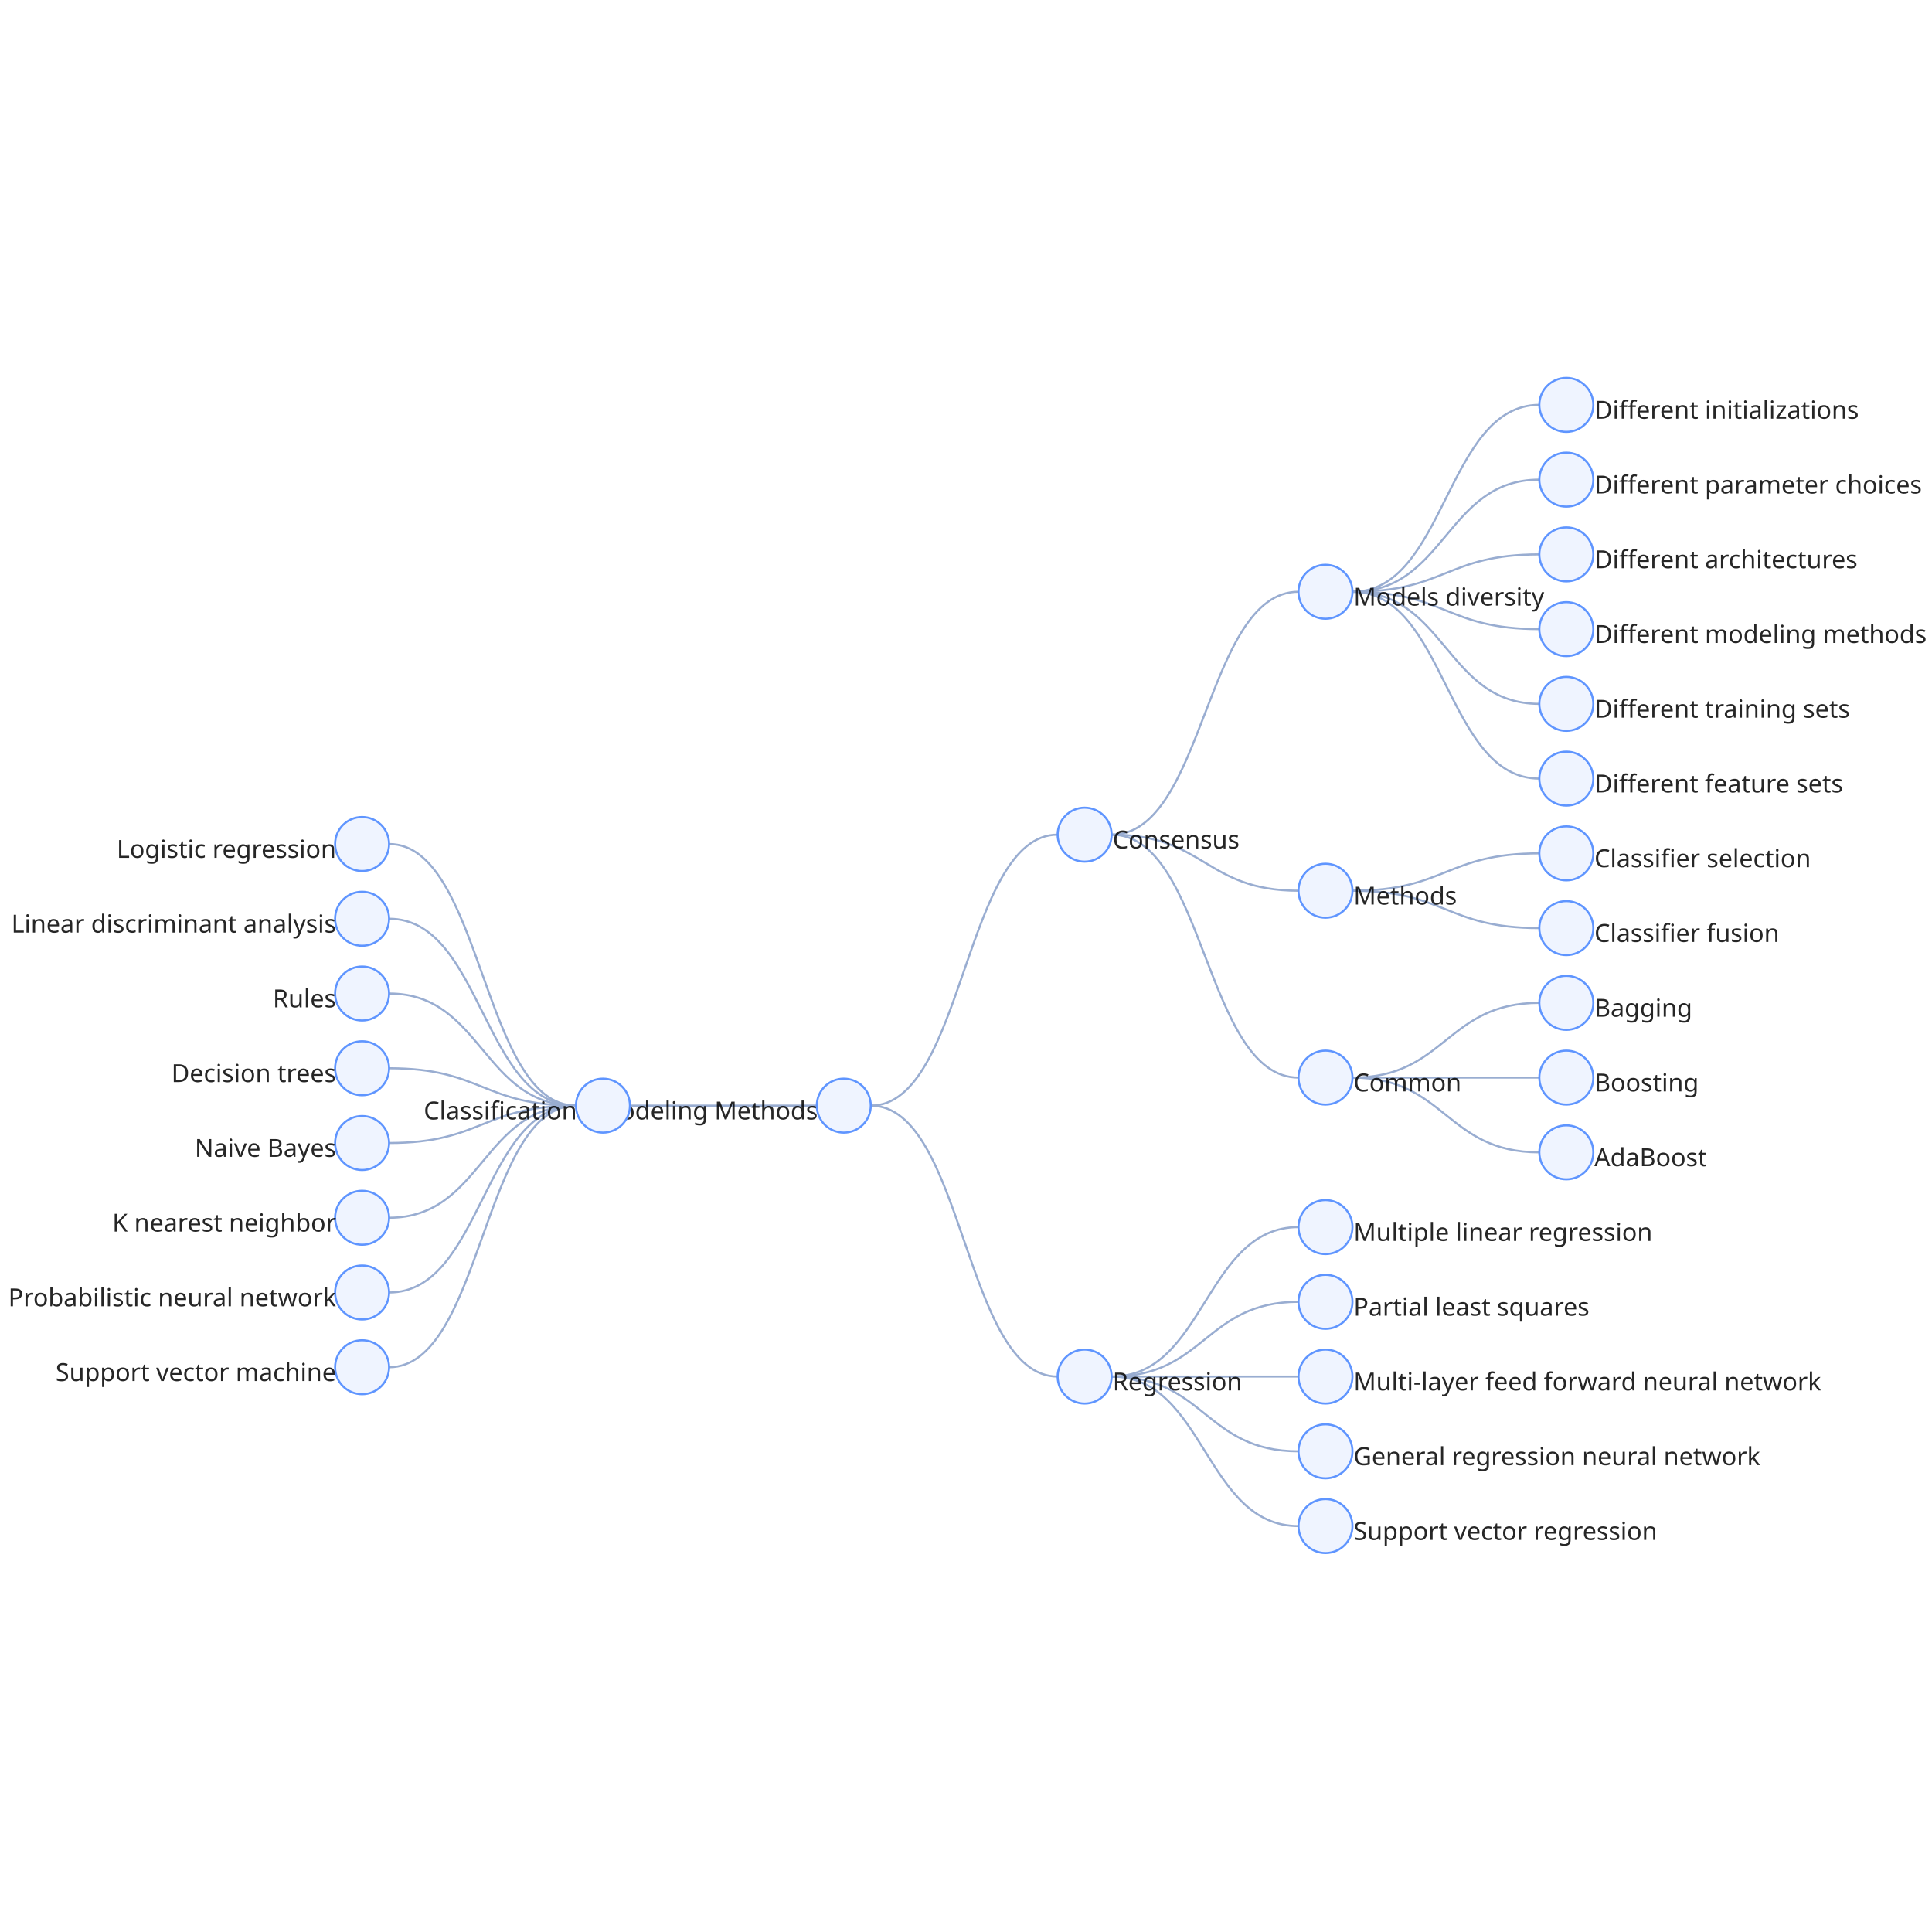
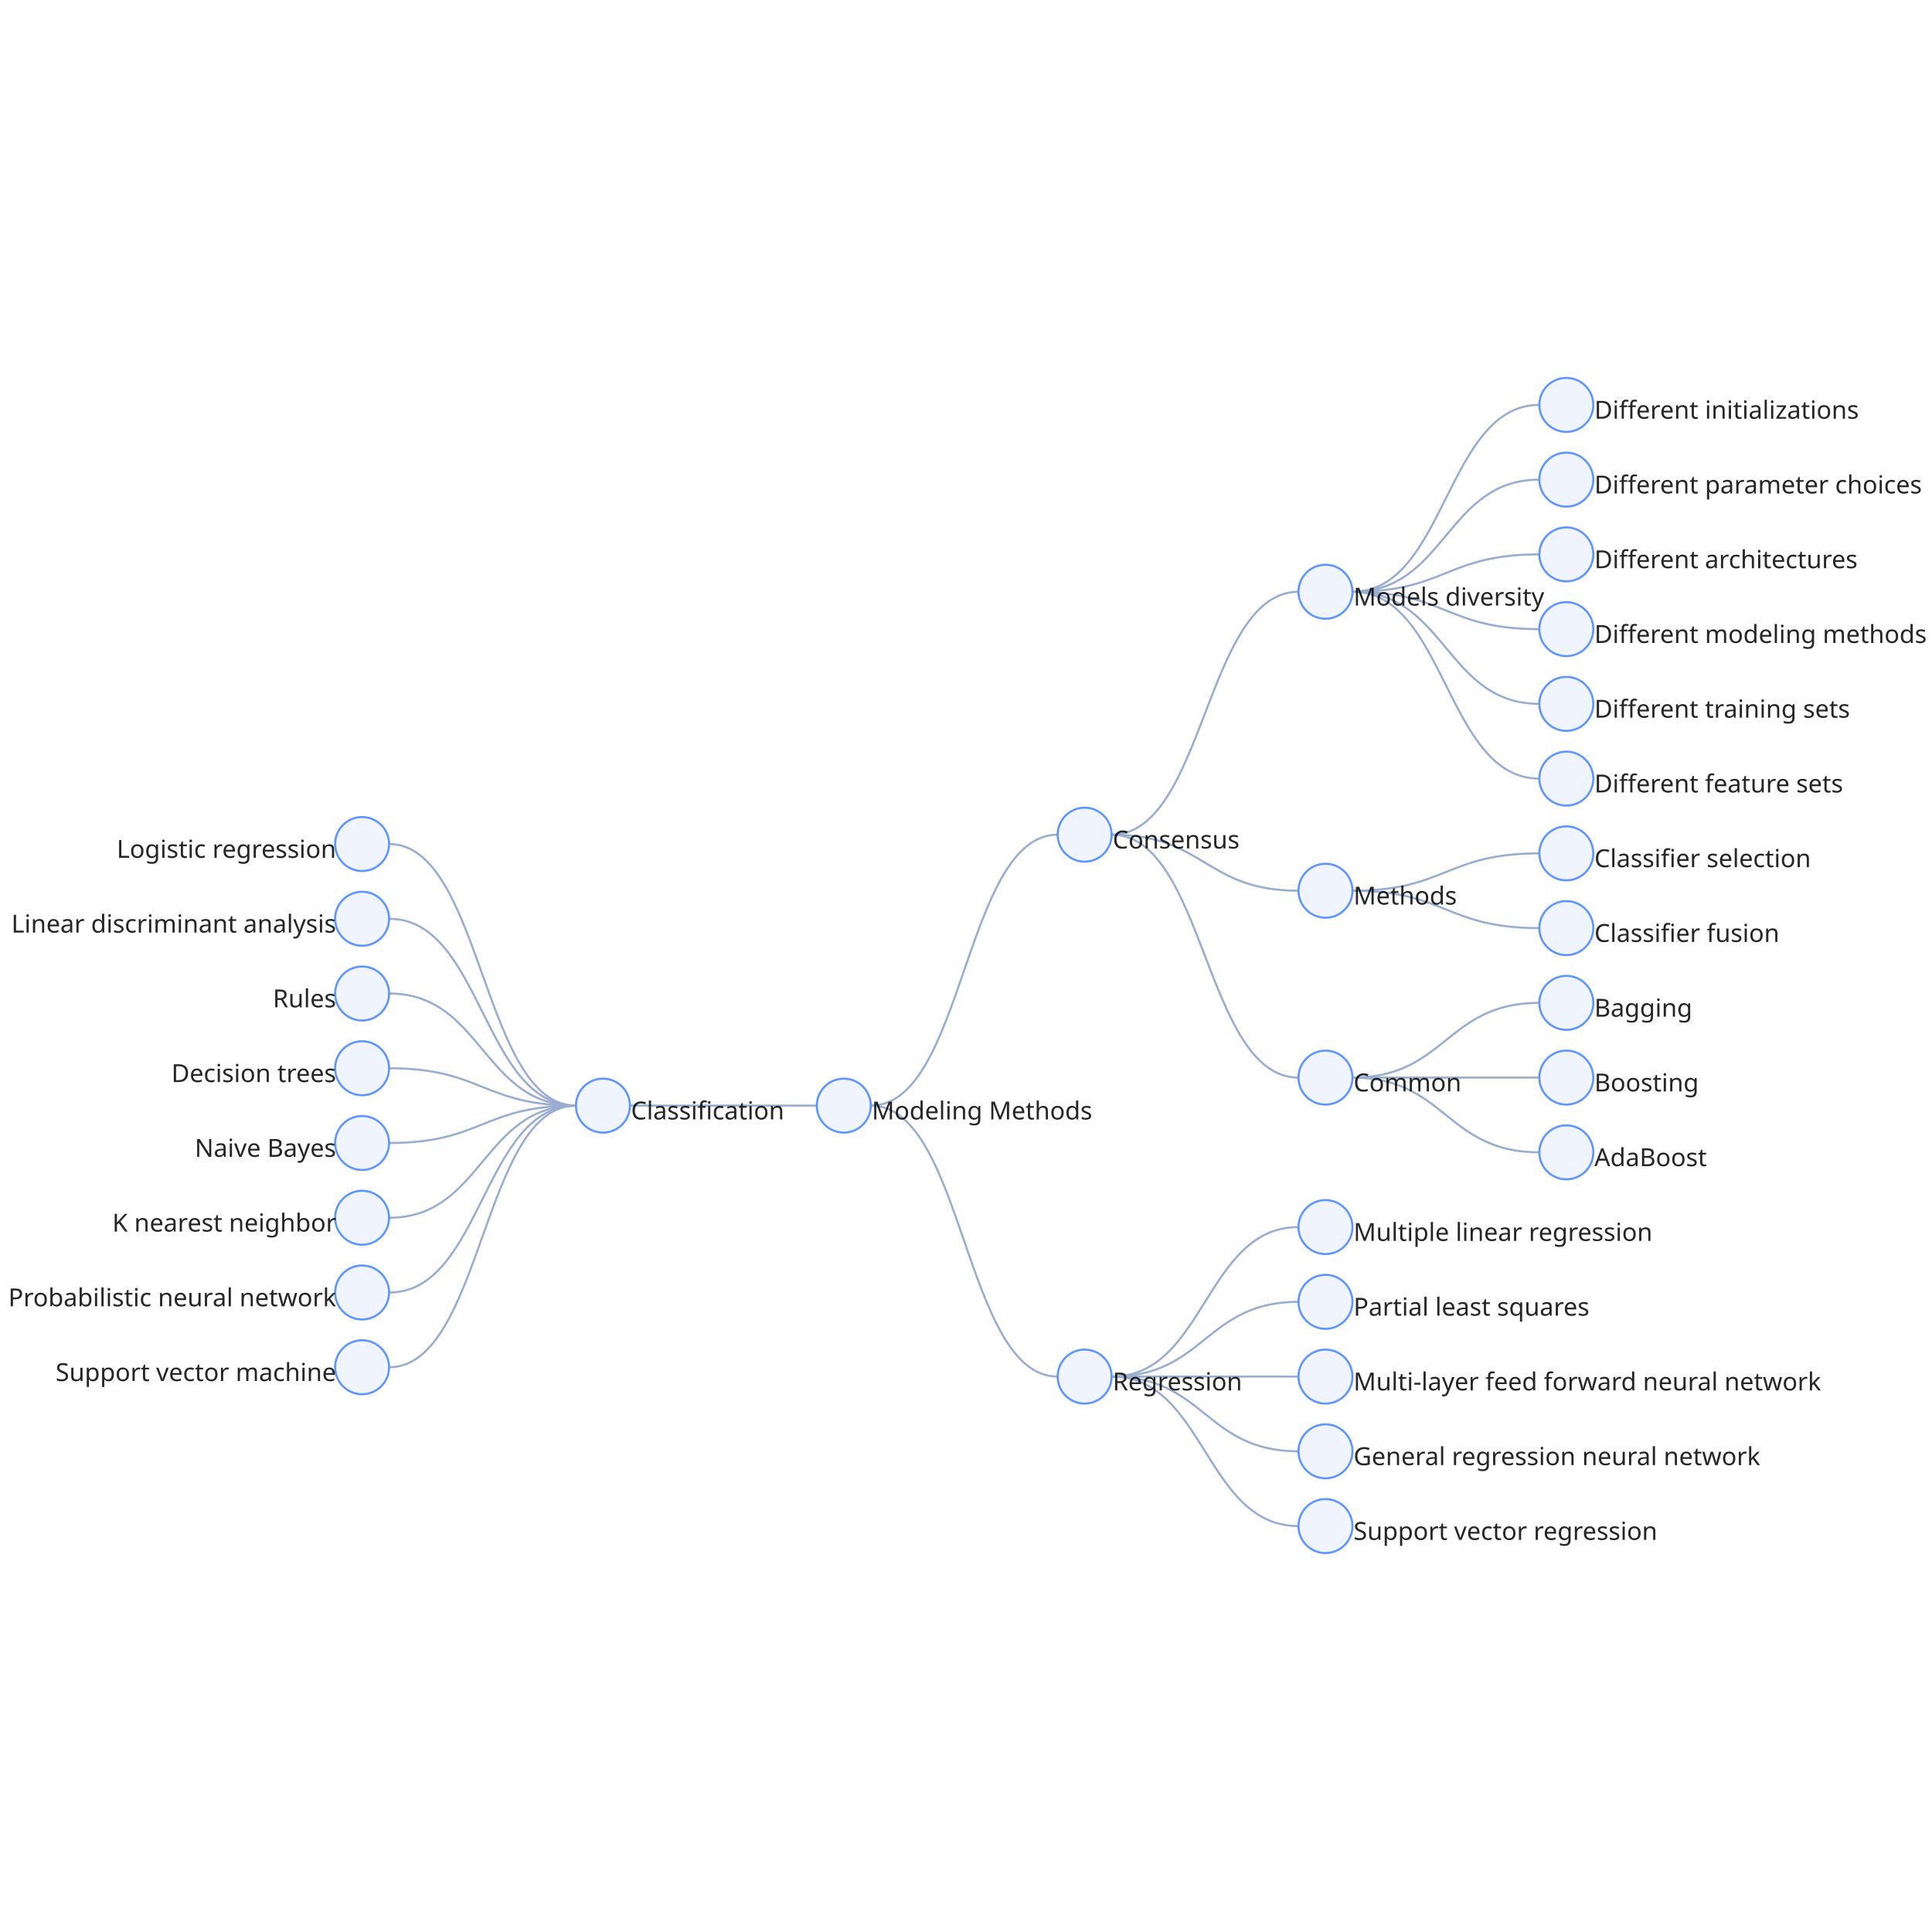
<svg xmlns="http://www.w3.org/2000/svg" width="500" height="500" style="background: transparent; position: absolute; outline: none;" color-interpolation-filters="sRGB" tabindex="1">
  <defs />
-   <g transform="matrix(0.537334,0,0,0.537334,276.4046,301.1811)">
+   <g transform="matrix(0.537334,0,0,0.537334,115.2044,115.5322)">
    <g fill="none">
      <g fill="none">
        <g fill="none" marker-start="false" marker-end="false">
          <g fill="none" marker-start="false" marker-end="false" stroke="transparent" stroke-width="3" />
          <g>
-             <path fill="none" d="M -121,-28 C -166 -28,-166 -28,-211 -28" class="key" stroke-width="1" stroke="rgba(153,173,209,1)" />
-             <path fill="none" d="M 13,0 C 13 0,13 0,13 0" class="key" stroke-width="3" stroke="transparent" />
-           </g>
-         </g>
-         <g fill="none" marker-start="false" marker-end="false">
-           <g fill="none" marker-start="false" marker-end="false" stroke="transparent" stroke-width="3" />
-           <g>
-             <path fill="none" d="M -95,-28 C -50 -28,-50 -158.5,-5 -158.5" class="key" stroke-width="1" stroke="rgba(153,173,209,1)" />
-             <path fill="none" d="M 13,0 C 13 0,13 0,13 0" class="key" stroke-width="3" stroke="transparent" />
-           </g>
-         </g>
-         <g fill="none" marker-start="false" marker-end="false">
-           <g fill="none" marker-start="false" marker-end="false" stroke="transparent" stroke-width="3" />
-           <g>
-             <path fill="none" d="M -95,-28 C -50 -28,-50 102.5,-5 102.5" class="key" stroke-width="1" stroke="rgba(153,173,209,1)" />
-             <path fill="none" d="M 13,0 C 13 0,13 0,13 0" class="key" stroke-width="3" stroke="transparent" />
-           </g>
-         </g>
-         <g fill="none" marker-start="false" marker-end="false">
-           <g fill="none" marker-start="false" marker-end="false" stroke="transparent" stroke-width="3" />
-           <g>
-             <path fill="none" d="M -237,-28 C -282 -28,-282 -154,-327 -154" class="key" stroke-width="1" stroke="rgba(153,173,209,1)" />
-             <path fill="none" d="M 13,0 C 13 0,13 0,13 0" class="key" stroke-width="3" stroke="transparent" />
-           </g>
-         </g>
-         <g fill="none" marker-start="false" marker-end="false">
-           <g fill="none" marker-start="false" marker-end="false" stroke="transparent" stroke-width="3" />
-           <g>
-             <path fill="none" d="M -237,-28 C -282 -28,-282 -118,-327 -118" class="key" stroke-width="1" stroke="rgba(153,173,209,1)" />
-             <path fill="none" d="M 13,0 C 13 0,13 0,13 0" class="key" stroke-width="3" stroke="transparent" />
-           </g>
-         </g>
-         <g fill="none" marker-start="false" marker-end="false">
-           <g fill="none" marker-start="false" marker-end="false" stroke="transparent" stroke-width="3" />
-           <g>
-             <path fill="none" d="M -237,-28 C -282 -28,-282 -82,-327 -82" class="key" stroke-width="1" stroke="rgba(153,173,209,1)" />
-             <path fill="none" d="M 13,0 C 13 0,13 0,13 0" class="key" stroke-width="3" stroke="transparent" />
-           </g>
-         </g>
-         <g fill="none" marker-start="false" marker-end="false">
-           <g fill="none" marker-start="false" marker-end="false" stroke="transparent" stroke-width="3" />
-           <g>
-             <path fill="none" d="M -237,-28 C -282 -28,-282 -46,-327 -46" class="key" stroke-width="1" stroke="rgba(153,173,209,1)" />
-             <path fill="none" d="M 13,0 C 13 0,13 0,13 0" class="key" stroke-width="3" stroke="transparent" />
-           </g>
-         </g>
-         <g fill="none" marker-start="false" marker-end="false">
-           <g fill="none" marker-start="false" marker-end="false" stroke="transparent" stroke-width="3" />
-           <g>
-             <path fill="none" d="M -237,-28 C -282 -28,-282 -10,-327 -10" class="key" stroke-width="1" stroke="rgba(153,173,209,1)" />
-             <path fill="none" d="M 13,0 C 13 0,13 0,13 0" class="key" stroke-width="3" stroke="transparent" />
-           </g>
-         </g>
-         <g fill="none" marker-start="false" marker-end="false">
-           <g fill="none" marker-start="false" marker-end="false" stroke="transparent" stroke-width="3" />
-           <g>
-             <path fill="none" d="M -237,-28 C -282 -28,-282 26,-327 26" class="key" stroke-width="1" stroke="rgba(153,173,209,1)" />
-             <path fill="none" d="M 13,0 C 13 0,13 0,13 0" class="key" stroke-width="3" stroke="transparent" />
-           </g>
-         </g>
-         <g fill="none" marker-start="false" marker-end="false">
-           <g fill="none" marker-start="false" marker-end="false" stroke="transparent" stroke-width="3" />
-           <g>
-             <path fill="none" d="M -237,-28 C -282 -28,-282 62,-327 62" class="key" stroke-width="1" stroke="rgba(153,173,209,1)" />
-             <path fill="none" d="M 13,0 C 13 0,13 0,13 0" class="key" stroke-width="3" stroke="transparent" />
-           </g>
-         </g>
-         <g fill="none" marker-start="false" marker-end="false">
-           <g fill="none" marker-start="false" marker-end="false" stroke="transparent" stroke-width="3" />
-           <g>
-             <path fill="none" d="M -237,-28 C -282 -28,-282 98,-327 98" class="key" stroke-width="1" stroke="rgba(153,173,209,1)" />
-             <path fill="none" d="M 13,0 C 13 0,13 0,13 0" class="key" stroke-width="3" stroke="transparent" />
-           </g>
-         </g>
-         <g fill="none" marker-start="false" marker-end="false">
-           <g fill="none" marker-start="false" marker-end="false" stroke="transparent" stroke-width="3" />
-           <g>
-             <path fill="none" d="M 21,-158.5 C 66 -158.5,66 -275.5,111 -275.5" class="key" stroke-width="1" stroke="rgba(153,173,209,1)" />
-             <path fill="none" d="M 13,0 C 13 0,13 0,13 0" class="key" stroke-width="3" stroke="transparent" />
-           </g>
-         </g>
-         <g fill="none" marker-start="false" marker-end="false">
-           <g fill="none" marker-start="false" marker-end="false" stroke="transparent" stroke-width="3" />
-           <g>
-             <path fill="none" d="M 21,-158.5 C 66 -158.5,66 -131.5,111 -131.5" class="key" stroke-width="1" stroke="rgba(153,173,209,1)" />
-             <path fill="none" d="M 13,0 C 13 0,13 0,13 0" class="key" stroke-width="3" stroke="transparent" />
-           </g>
-         </g>
-         <g fill="none" marker-start="false" marker-end="false">
-           <g fill="none" marker-start="false" marker-end="false" stroke="transparent" stroke-width="3" />
-           <g>
-             <path fill="none" d="M 21,-158.5 C 66 -158.5,66 -41.5,111 -41.5" class="key" stroke-width="1" stroke="rgba(153,173,209,1)" />
-             <path fill="none" d="M 13,0 C 13 0,13 0,13 0" class="key" stroke-width="3" stroke="transparent" />
-           </g>
-         </g>
-         <g fill="none" marker-start="false" marker-end="false">
-           <g fill="none" marker-start="false" marker-end="false" stroke="transparent" stroke-width="3" />
-           <g>
-             <path fill="none" d="M 137,-275.5 C 182 -275.5,182 -365.5,227 -365.5" class="key" stroke-width="1" stroke="rgba(153,173,209,1)" />
-             <path fill="none" d="M 13,0 C 13 0,13 0,13 0" class="key" stroke-width="3" stroke="transparent" />
-           </g>
-         </g>
-         <g fill="none" marker-start="false" marker-end="false">
-           <g fill="none" marker-start="false" marker-end="false" stroke="transparent" stroke-width="3" />
-           <g>
-             <path fill="none" d="M 137,-275.5 C 182 -275.5,182 -329.5,227 -329.5" class="key" stroke-width="1" stroke="rgba(153,173,209,1)" />
-             <path fill="none" d="M 13,0 C 13 0,13 0,13 0" class="key" stroke-width="3" stroke="transparent" />
-           </g>
-         </g>
-         <g fill="none" marker-start="false" marker-end="false">
-           <g fill="none" marker-start="false" marker-end="false" stroke="transparent" stroke-width="3" />
-           <g>
-             <path fill="none" d="M 137,-275.5 C 182 -275.5,182 -293.5,227 -293.5" class="key" stroke-width="1" stroke="rgba(153,173,209,1)" />
-             <path fill="none" d="M 13,0 C 13 0,13 0,13 0" class="key" stroke-width="3" stroke="transparent" />
-           </g>
-         </g>
-         <g fill="none" marker-start="false" marker-end="false">
-           <g fill="none" marker-start="false" marker-end="false" stroke="transparent" stroke-width="3" />
-           <g>
-             <path fill="none" d="M 137,-275.5 C 182 -275.5,182 -257.5,227 -257.5" class="key" stroke-width="1" stroke="rgba(153,173,209,1)" />
-             <path fill="none" d="M 13,0 C 13 0,13 0,13 0" class="key" stroke-width="3" stroke="transparent" />
-           </g>
-         </g>
-         <g fill="none" marker-start="false" marker-end="false">
-           <g fill="none" marker-start="false" marker-end="false" stroke="transparent" stroke-width="3" />
-           <g>
-             <path fill="none" d="M 137,-275.5 C 182 -275.5,182 -221.5,227 -221.5" class="key" stroke-width="1" stroke="rgba(153,173,209,1)" />
-             <path fill="none" d="M 13,0 C 13 0,13 0,13 0" class="key" stroke-width="3" stroke="transparent" />
-           </g>
-         </g>
-         <g fill="none" marker-start="false" marker-end="false">
-           <g fill="none" marker-start="false" marker-end="false" stroke="transparent" stroke-width="3" />
-           <g>
-             <path fill="none" d="M 137,-275.5 C 182 -275.5,182 -185.5,227 -185.5" class="key" stroke-width="1" stroke="rgba(153,173,209,1)" />
-             <path fill="none" d="M 13,0 C 13 0,13 0,13 0" class="key" stroke-width="3" stroke="transparent" />
-           </g>
-         </g>
-         <g fill="none" marker-start="false" marker-end="false">
-           <g fill="none" marker-start="false" marker-end="false" stroke="transparent" stroke-width="3" />
-           <g>
-             <path fill="none" d="M 137,-131.5 C 182 -131.5,182 -149.5,227 -149.5" class="key" stroke-width="1" stroke="rgba(153,173,209,1)" />
-             <path fill="none" d="M 13,0 C 13 0,13 0,13 0" class="key" stroke-width="3" stroke="transparent" />
-           </g>
-         </g>
-         <g fill="none" marker-start="false" marker-end="false">
-           <g fill="none" marker-start="false" marker-end="false" stroke="transparent" stroke-width="3" />
-           <g>
-             <path fill="none" d="M 137,-131.5 C 182 -131.5,182 -113.5,227 -113.5" class="key" stroke-width="1" stroke="rgba(153,173,209,1)" />
-             <path fill="none" d="M 13,0 C 13 0,13 0,13 0" class="key" stroke-width="3" stroke="transparent" />
-           </g>
-         </g>
-         <g fill="none" marker-start="false" marker-end="false">
-           <g fill="none" marker-start="false" marker-end="false" stroke="transparent" stroke-width="3" />
-           <g>
-             <path fill="none" d="M 137,-41.5 C 182 -41.5,182 -77.5,227 -77.5" class="key" stroke-width="1" stroke="rgba(153,173,209,1)" />
-             <path fill="none" d="M 13,0 C 13 0,13 0,13 0" class="key" stroke-width="3" stroke="transparent" />
-           </g>
-         </g>
-         <g fill="none" marker-start="false" marker-end="false">
-           <g fill="none" marker-start="false" marker-end="false" stroke="transparent" stroke-width="3" />
-           <g>
-             <path fill="none" d="M 137,-41.5 C 182 -41.5,182 -41.5,227 -41.5" class="key" stroke-width="1" stroke="rgba(153,173,209,1)" />
-             <path fill="none" d="M 13,0 C 13 0,13 0,13 0" class="key" stroke-width="3" stroke="transparent" />
-           </g>
-         </g>
-         <g fill="none" marker-start="false" marker-end="false">
-           <g fill="none" marker-start="false" marker-end="false" stroke="transparent" stroke-width="3" />
-           <g>
-             <path fill="none" d="M 137,-41.5 C 182 -41.5,182 -5.5,227 -5.5" class="key" stroke-width="1" stroke="rgba(153,173,209,1)" />
-             <path fill="none" d="M 13,0 C 13 0,13 0,13 0" class="key" stroke-width="3" stroke="transparent" />
-           </g>
-         </g>
-         <g fill="none" marker-start="false" marker-end="false">
-           <g fill="none" marker-start="false" marker-end="false" stroke="transparent" stroke-width="3" />
-           <g>
-             <path fill="none" d="M 21,102.5 C 66 102.5,66 30.5,111 30.5" class="key" stroke-width="1" stroke="rgba(153,173,209,1)" />
-             <path fill="none" d="M 13,0 C 13 0,13 0,13 0" class="key" stroke-width="3" stroke="transparent" />
-           </g>
-         </g>
-         <g fill="none" marker-start="false" marker-end="false">
-           <g fill="none" marker-start="false" marker-end="false" stroke="transparent" stroke-width="3" />
-           <g>
-             <path fill="none" d="M 21,102.5 C 66 102.5,66 66.5,111 66.5" class="key" stroke-width="1" stroke="rgba(153,173,209,1)" />
-             <path fill="none" d="M 13,0 C 13 0,13 0,13 0" class="key" stroke-width="3" stroke="transparent" />
-           </g>
-         </g>
-         <g fill="none" marker-start="false" marker-end="false">
-           <g fill="none" marker-start="false" marker-end="false" stroke="transparent" stroke-width="3" />
-           <g>
-             <path fill="none" d="M 21,102.5 C 66 102.5,66 102.5,111 102.5" class="key" stroke-width="1" stroke="rgba(153,173,209,1)" />
-             <path fill="none" d="M 13,0 C 13 0,13 0,13 0" class="key" stroke-width="3" stroke="transparent" />
-           </g>
-         </g>
-         <g fill="none" marker-start="false" marker-end="false">
-           <g fill="none" marker-start="false" marker-end="false" stroke="transparent" stroke-width="3" />
-           <g>
-             <path fill="none" d="M 21,102.5 C 66 102.5,66 138.5,111 138.5" class="key" stroke-width="1" stroke="rgba(153,173,209,1)" />
-             <path fill="none" d="M 13,0 C 13 0,13 0,13 0" class="key" stroke-width="3" stroke="transparent" />
-           </g>
-         </g>
-         <g fill="none" marker-start="false" marker-end="false">
-           <g fill="none" marker-start="false" marker-end="false" stroke="transparent" stroke-width="3" />
-           <g>
-             <path fill="none" d="M 21,102.5 C 66 102.5,66 174.5,111 174.5" class="key" stroke-width="1" stroke="rgba(153,173,209,1)" />
-             <path fill="none" d="M 13,0 C 13 0,13 0,13 0" class="key" stroke-width="3" stroke="transparent" />
-           </g>
-         </g>
-         <g fill="none" x="-108" y="-28" transform="matrix(1,0,0,1,-108,-28)">
-           <g>
-             <circle fill="rgba(239,244,255,1)" class="key" stroke-width="1" stroke="rgba(95,149,255,1)" r="13" />
-           </g>
-           <g fill="none" class="label" transform="matrix(1,0,0,1,-13,2)">
-             <g>
-               <text fill="rgba(0,0,0,1)" dominant-baseline="central" paint-order="stroke" dx="0.5" class="text" font-size="12" font-family="system-ui, sans-serif" text-anchor="end" fill-opacity="0.85" font-weight="400">
+             <path fill="none" d="M 179,317.5 C 134 317.5,134 317.5,89 317.5" class="key" stroke-width="1" stroke="rgba(153,173,209,1)" />
+             <path fill="none" d="M 13,0 C 13 0,13 0,13 0" class="key" stroke-width="3" stroke="transparent" />
+           </g>
+         </g>
+         <g fill="none" marker-start="false" marker-end="false">
+           <g fill="none" marker-start="false" marker-end="false" stroke="transparent" stroke-width="3" />
+           <g>
+             <path fill="none" d="M 205,317.5 C 250 317.5,250 187,295 187" class="key" stroke-width="1" stroke="rgba(153,173,209,1)" />
+             <path fill="none" d="M 13,0 C 13 0,13 0,13 0" class="key" stroke-width="3" stroke="transparent" />
+           </g>
+         </g>
+         <g fill="none" marker-start="false" marker-end="false">
+           <g fill="none" marker-start="false" marker-end="false" stroke="transparent" stroke-width="3" />
+           <g>
+             <path fill="none" d="M 205,317.5 C 250 317.5,250 448,295 448" class="key" stroke-width="1" stroke="rgba(153,173,209,1)" />
+             <path fill="none" d="M 13,0 C 13 0,13 0,13 0" class="key" stroke-width="3" stroke="transparent" />
+           </g>
+         </g>
+         <g fill="none" marker-start="false" marker-end="false">
+           <g fill="none" marker-start="false" marker-end="false" stroke="transparent" stroke-width="3" />
+           <g>
+             <path fill="none" d="M 63,317.5 C 18 317.5,18 191.5,-27 191.5" class="key" stroke-width="1" stroke="rgba(153,173,209,1)" />
+             <path fill="none" d="M 13,0 C 13 0,13 0,13 0" class="key" stroke-width="3" stroke="transparent" />
+           </g>
+         </g>
+         <g fill="none" marker-start="false" marker-end="false">
+           <g fill="none" marker-start="false" marker-end="false" stroke="transparent" stroke-width="3" />
+           <g>
+             <path fill="none" d="M 63,317.5 C 18 317.5,18 227.5,-27 227.5" class="key" stroke-width="1" stroke="rgba(153,173,209,1)" />
+             <path fill="none" d="M 13,0 C 13 0,13 0,13 0" class="key" stroke-width="3" stroke="transparent" />
+           </g>
+         </g>
+         <g fill="none" marker-start="false" marker-end="false">
+           <g fill="none" marker-start="false" marker-end="false" stroke="transparent" stroke-width="3" />
+           <g>
+             <path fill="none" d="M 63,317.5 C 18 317.5,18 263.5,-27 263.5" class="key" stroke-width="1" stroke="rgba(153,173,209,1)" />
+             <path fill="none" d="M 13,0 C 13 0,13 0,13 0" class="key" stroke-width="3" stroke="transparent" />
+           </g>
+         </g>
+         <g fill="none" marker-start="false" marker-end="false">
+           <g fill="none" marker-start="false" marker-end="false" stroke="transparent" stroke-width="3" />
+           <g>
+             <path fill="none" d="M 63,317.5 C 18 317.5,18 299.5,-27 299.5" class="key" stroke-width="1" stroke="rgba(153,173,209,1)" />
+             <path fill="none" d="M 13,0 C 13 0,13 0,13 0" class="key" stroke-width="3" stroke="transparent" />
+           </g>
+         </g>
+         <g fill="none" marker-start="false" marker-end="false">
+           <g fill="none" marker-start="false" marker-end="false" stroke="transparent" stroke-width="3" />
+           <g>
+             <path fill="none" d="M 63,317.5 C 18 317.5,18 335.5,-27 335.5" class="key" stroke-width="1" stroke="rgba(153,173,209,1)" />
+             <path fill="none" d="M 13,0 C 13 0,13 0,13 0" class="key" stroke-width="3" stroke="transparent" />
+           </g>
+         </g>
+         <g fill="none" marker-start="false" marker-end="false">
+           <g fill="none" marker-start="false" marker-end="false" stroke="transparent" stroke-width="3" />
+           <g>
+             <path fill="none" d="M 63,317.5 C 18 317.5,18 371.5,-27 371.5" class="key" stroke-width="1" stroke="rgba(153,173,209,1)" />
+             <path fill="none" d="M 13,0 C 13 0,13 0,13 0" class="key" stroke-width="3" stroke="transparent" />
+           </g>
+         </g>
+         <g fill="none" marker-start="false" marker-end="false">
+           <g fill="none" marker-start="false" marker-end="false" stroke="transparent" stroke-width="3" />
+           <g>
+             <path fill="none" d="M 63,317.5 C 18 317.5,18 407.5,-27 407.5" class="key" stroke-width="1" stroke="rgba(153,173,209,1)" />
+             <path fill="none" d="M 13,0 C 13 0,13 0,13 0" class="key" stroke-width="3" stroke="transparent" />
+           </g>
+         </g>
+         <g fill="none" marker-start="false" marker-end="false">
+           <g fill="none" marker-start="false" marker-end="false" stroke="transparent" stroke-width="3" />
+           <g>
+             <path fill="none" d="M 63,317.5 C 18 317.5,18 443.5,-27 443.5" class="key" stroke-width="1" stroke="rgba(153,173,209,1)" />
+             <path fill="none" d="M 13,0 C 13 0,13 0,13 0" class="key" stroke-width="3" stroke="transparent" />
+           </g>
+         </g>
+         <g fill="none" marker-start="false" marker-end="false">
+           <g fill="none" marker-start="false" marker-end="false" stroke="transparent" stroke-width="3" />
+           <g>
+             <path fill="none" d="M 321,187 C 366 187,366 70,411 70" class="key" stroke-width="1" stroke="rgba(153,173,209,1)" />
+             <path fill="none" d="M 13,0 C 13 0,13 0,13 0" class="key" stroke-width="3" stroke="transparent" />
+           </g>
+         </g>
+         <g fill="none" marker-start="false" marker-end="false">
+           <g fill="none" marker-start="false" marker-end="false" stroke="transparent" stroke-width="3" />
+           <g>
+             <path fill="none" d="M 321,187 C 366 187,366 214,411 214" class="key" stroke-width="1" stroke="rgba(153,173,209,1)" />
+             <path fill="none" d="M 13,0 C 13 0,13 0,13 0" class="key" stroke-width="3" stroke="transparent" />
+           </g>
+         </g>
+         <g fill="none" marker-start="false" marker-end="false">
+           <g fill="none" marker-start="false" marker-end="false" stroke="transparent" stroke-width="3" />
+           <g>
+             <path fill="none" d="M 321,187 C 366 187,366 304,411 304" class="key" stroke-width="1" stroke="rgba(153,173,209,1)" />
+             <path fill="none" d="M 13,0 C 13 0,13 0,13 0" class="key" stroke-width="3" stroke="transparent" />
+           </g>
+         </g>
+         <g fill="none" marker-start="false" marker-end="false">
+           <g fill="none" marker-start="false" marker-end="false" stroke="transparent" stroke-width="3" />
+           <g>
+             <path fill="none" d="M 437,70 C 482 70,482 -20,527 -20" class="key" stroke-width="1" stroke="rgba(153,173,209,1)" />
+             <path fill="none" d="M 13,0 C 13 0,13 0,13 0" class="key" stroke-width="3" stroke="transparent" />
+           </g>
+         </g>
+         <g fill="none" marker-start="false" marker-end="false">
+           <g fill="none" marker-start="false" marker-end="false" stroke="transparent" stroke-width="3" />
+           <g>
+             <path fill="none" d="M 437,70 C 482 70,482 16,527 16" class="key" stroke-width="1" stroke="rgba(153,173,209,1)" />
+             <path fill="none" d="M 13,0 C 13 0,13 0,13 0" class="key" stroke-width="3" stroke="transparent" />
+           </g>
+         </g>
+         <g fill="none" marker-start="false" marker-end="false">
+           <g fill="none" marker-start="false" marker-end="false" stroke="transparent" stroke-width="3" />
+           <g>
+             <path fill="none" d="M 437,70 C 482 70,482 52,527 52" class="key" stroke-width="1" stroke="rgba(153,173,209,1)" />
+             <path fill="none" d="M 13,0 C 13 0,13 0,13 0" class="key" stroke-width="3" stroke="transparent" />
+           </g>
+         </g>
+         <g fill="none" marker-start="false" marker-end="false">
+           <g fill="none" marker-start="false" marker-end="false" stroke="transparent" stroke-width="3" />
+           <g>
+             <path fill="none" d="M 437,70 C 482 70,482 88,527 88" class="key" stroke-width="1" stroke="rgba(153,173,209,1)" />
+             <path fill="none" d="M 13,0 C 13 0,13 0,13 0" class="key" stroke-width="3" stroke="transparent" />
+           </g>
+         </g>
+         <g fill="none" marker-start="false" marker-end="false">
+           <g fill="none" marker-start="false" marker-end="false" stroke="transparent" stroke-width="3" />
+           <g>
+             <path fill="none" d="M 437,70 C 482 70,482 124,527 124" class="key" stroke-width="1" stroke="rgba(153,173,209,1)" />
+             <path fill="none" d="M 13,0 C 13 0,13 0,13 0" class="key" stroke-width="3" stroke="transparent" />
+           </g>
+         </g>
+         <g fill="none" marker-start="false" marker-end="false">
+           <g fill="none" marker-start="false" marker-end="false" stroke="transparent" stroke-width="3" />
+           <g>
+             <path fill="none" d="M 437,70 C 482 70,482 160,527 160" class="key" stroke-width="1" stroke="rgba(153,173,209,1)" />
+             <path fill="none" d="M 13,0 C 13 0,13 0,13 0" class="key" stroke-width="3" stroke="transparent" />
+           </g>
+         </g>
+         <g fill="none" marker-start="false" marker-end="false">
+           <g fill="none" marker-start="false" marker-end="false" stroke="transparent" stroke-width="3" />
+           <g>
+             <path fill="none" d="M 437,214 C 482 214,482 196,527 196" class="key" stroke-width="1" stroke="rgba(153,173,209,1)" />
+             <path fill="none" d="M 13,0 C 13 0,13 0,13 0" class="key" stroke-width="3" stroke="transparent" />
+           </g>
+         </g>
+         <g fill="none" marker-start="false" marker-end="false">
+           <g fill="none" marker-start="false" marker-end="false" stroke="transparent" stroke-width="3" />
+           <g>
+             <path fill="none" d="M 437,214 C 482 214,482 232,527 232" class="key" stroke-width="1" stroke="rgba(153,173,209,1)" />
+             <path fill="none" d="M 13,0 C 13 0,13 0,13 0" class="key" stroke-width="3" stroke="transparent" />
+           </g>
+         </g>
+         <g fill="none" marker-start="false" marker-end="false">
+           <g fill="none" marker-start="false" marker-end="false" stroke="transparent" stroke-width="3" />
+           <g>
+             <path fill="none" d="M 437,304 C 482 304,482 268,527 268" class="key" stroke-width="1" stroke="rgba(153,173,209,1)" />
+             <path fill="none" d="M 13,0 C 13 0,13 0,13 0" class="key" stroke-width="3" stroke="transparent" />
+           </g>
+         </g>
+         <g fill="none" marker-start="false" marker-end="false">
+           <g fill="none" marker-start="false" marker-end="false" stroke="transparent" stroke-width="3" />
+           <g>
+             <path fill="none" d="M 437,304 C 482 304,482 304,527 304" class="key" stroke-width="1" stroke="rgba(153,173,209,1)" />
+             <path fill="none" d="M 13,0 C 13 0,13 0,13 0" class="key" stroke-width="3" stroke="transparent" />
+           </g>
+         </g>
+         <g fill="none" marker-start="false" marker-end="false">
+           <g fill="none" marker-start="false" marker-end="false" stroke="transparent" stroke-width="3" />
+           <g>
+             <path fill="none" d="M 437,304 C 482 304,482 340,527 340" class="key" stroke-width="1" stroke="rgba(153,173,209,1)" />
+             <path fill="none" d="M 13,0 C 13 0,13 0,13 0" class="key" stroke-width="3" stroke="transparent" />
+           </g>
+         </g>
+         <g fill="none" marker-start="false" marker-end="false">
+           <g fill="none" marker-start="false" marker-end="false" stroke="transparent" stroke-width="3" />
+           <g>
+             <path fill="none" d="M 321,448 C 366 448,366 376,411 376" class="key" stroke-width="1" stroke="rgba(153,173,209,1)" />
+             <path fill="none" d="M 13,0 C 13 0,13 0,13 0" class="key" stroke-width="3" stroke="transparent" />
+           </g>
+         </g>
+         <g fill="none" marker-start="false" marker-end="false">
+           <g fill="none" marker-start="false" marker-end="false" stroke="transparent" stroke-width="3" />
+           <g>
+             <path fill="none" d="M 321,448 C 366 448,366 412,411 412" class="key" stroke-width="1" stroke="rgba(153,173,209,1)" />
+             <path fill="none" d="M 13,0 C 13 0,13 0,13 0" class="key" stroke-width="3" stroke="transparent" />
+           </g>
+         </g>
+         <g fill="none" marker-start="false" marker-end="false">
+           <g fill="none" marker-start="false" marker-end="false" stroke="transparent" stroke-width="3" />
+           <g>
+             <path fill="none" d="M 321,448 C 366 448,366 448,411 448" class="key" stroke-width="1" stroke="rgba(153,173,209,1)" />
+             <path fill="none" d="M 13,0 C 13 0,13 0,13 0" class="key" stroke-width="3" stroke="transparent" />
+           </g>
+         </g>
+         <g fill="none" marker-start="false" marker-end="false">
+           <g fill="none" marker-start="false" marker-end="false" stroke="transparent" stroke-width="3" />
+           <g>
+             <path fill="none" d="M 321,448 C 366 448,366 484,411 484" class="key" stroke-width="1" stroke="rgba(153,173,209,1)" />
+             <path fill="none" d="M 13,0 C 13 0,13 0,13 0" class="key" stroke-width="3" stroke="transparent" />
+           </g>
+         </g>
+         <g fill="none" marker-start="false" marker-end="false">
+           <g fill="none" marker-start="false" marker-end="false" stroke="transparent" stroke-width="3" />
+           <g>
+             <path fill="none" d="M 321,448 C 366 448,366 520,411 520" class="key" stroke-width="1" stroke="rgba(153,173,209,1)" />
+             <path fill="none" d="M 13,0 C 13 0,13 0,13 0" class="key" stroke-width="3" stroke="transparent" />
+           </g>
+         </g>
+         <g fill="none" x="192" y="317.5" transform="matrix(1,0,0,1,192,317.5)">
+           <g>
+             <circle fill="rgba(239,244,255,1)" class="key" stroke-width="1" stroke="rgba(95,149,255,1)" r="13" />
+           </g>
+           <g fill="none" class="label" transform="matrix(1,0,0,1,13,2)">
+             <g>
+               <text fill="rgba(0,0,0,1)" dominant-baseline="central" paint-order="stroke" dx="0.5" class="text" font-size="12" font-family="system-ui, sans-serif" text-anchor="left" fill-opacity="0.85" font-weight="400">
                Modeling Methods
              </text>
            </g>
          </g>
        </g>
-         <g fill="none" x="-224" y="-28" transform="matrix(1,0,0,1,-224,-28)">
-           <g>
-             <circle fill="rgba(239,244,255,1)" class="key" stroke-width="1" stroke="rgba(95,149,255,1)" r="13" />
-           </g>
-           <g fill="none" class="label" transform="matrix(1,0,0,1,-13,2)">
-             <g>
-               <text fill="rgba(0,0,0,1)" dominant-baseline="central" paint-order="stroke" dx="0.5" class="text" font-size="12" font-family="system-ui, sans-serif" text-anchor="end" fill-opacity="0.85" font-weight="400">
+         <g fill="none" x="76" y="317.5" transform="matrix(1,0,0,1,76.00001,317.5)">
+           <g>
+             <circle fill="rgba(239,244,255,1)" class="key" stroke-width="1" stroke="rgba(95,149,255,1)" r="13" />
+           </g>
+           <g fill="none" class="label" transform="matrix(1,0,0,1,13,2)">
+             <g>
+               <text fill="rgba(0,0,0,1)" dominant-baseline="central" paint-order="stroke" dx="0.5" class="text" font-size="12" font-family="system-ui, sans-serif" text-anchor="left" fill-opacity="0.85" font-weight="400">
                Classification
              </text>
            </g>
          </g>
        </g>
-         <g fill="none" x="-340" y="-154" transform="matrix(1,0,0,1,-340,-154)">
+         <g fill="none" x="-40" y="191.5" transform="matrix(1,0,0,1,-39.99999,191.5)">
          <g>
            <circle fill="rgba(239,244,255,1)" class="key" stroke-width="1" stroke="rgba(95,149,255,1)" r="13" />
          </g>
          <g fill="none" class="label" transform="matrix(1,0,0,1,-13,2)">
            <g>
              <text fill="rgba(0,0,0,1)" dominant-baseline="central" paint-order="stroke" dx="0.5" class="text" font-size="12" font-family="system-ui, sans-serif" text-anchor="end" fill-opacity="0.85" font-weight="400">
                Logistic regression
              </text>
            </g>
          </g>
        </g>
-         <g fill="none" x="-340" y="-118" transform="matrix(1,0,0,1,-340,-118)">
+         <g fill="none" x="-40" y="227.5" transform="matrix(1,0,0,1,-39.99999,227.5)">
          <g>
            <circle fill="rgba(239,244,255,1)" class="key" stroke-width="1" stroke="rgba(95,149,255,1)" r="13" />
          </g>
          <g fill="none" class="label" transform="matrix(1,0,0,1,-13,2)">
            <g>
              <text fill="rgba(0,0,0,1)" dominant-baseline="central" paint-order="stroke" dx="0.5" class="text" font-size="12" font-family="system-ui, sans-serif" text-anchor="end" fill-opacity="0.85" font-weight="400">
                Linear discriminant analysis
              </text>
            </g>
          </g>
        </g>
-         <g fill="none" x="-340" y="-82" transform="matrix(1,0,0,1,-340,-82)">
+         <g fill="none" x="-40" y="263.5" transform="matrix(1,0,0,1,-39.99999,263.5)">
          <g>
            <circle fill="rgba(239,244,255,1)" class="key" stroke-width="1" stroke="rgba(95,149,255,1)" r="13" />
          </g>
          <g fill="none" class="label" transform="matrix(1,0,0,1,-13,2)">
            <g>
              <text fill="rgba(0,0,0,1)" dominant-baseline="central" paint-order="stroke" dx="0.5" class="text" font-size="12" font-family="system-ui, sans-serif" text-anchor="end" fill-opacity="0.85" font-weight="400">
                Rules
              </text>
            </g>
          </g>
        </g>
-         <g fill="none" x="-340" y="-46" transform="matrix(1,0,0,1,-340,-46)">
+         <g fill="none" x="-40" y="299.5" transform="matrix(1,0,0,1,-39.99999,299.5)">
          <g>
            <circle fill="rgba(239,244,255,1)" class="key" stroke-width="1" stroke="rgba(95,149,255,1)" r="13" />
          </g>
          <g fill="none" class="label" transform="matrix(1,0,0,1,-13,2)">
            <g>
              <text fill="rgba(0,0,0,1)" dominant-baseline="central" paint-order="stroke" dx="0.5" class="text" font-size="12" font-family="system-ui, sans-serif" text-anchor="end" fill-opacity="0.85" font-weight="400">
                Decision trees
              </text>
            </g>
          </g>
        </g>
-         <g fill="none" x="-340" y="-10" transform="matrix(1,0,0,1,-340,-10)">
+         <g fill="none" x="-40" y="335.5" transform="matrix(1,0,0,1,-39.99999,335.5)">
          <g>
            <circle fill="rgba(239,244,255,1)" class="key" stroke-width="1" stroke="rgba(95,149,255,1)" r="13" />
          </g>
          <g fill="none" class="label" transform="matrix(1,0,0,1,-13,2)">
            <g>
              <text fill="rgba(0,0,0,1)" dominant-baseline="central" paint-order="stroke" dx="0.5" class="text" font-size="12" font-family="system-ui, sans-serif" text-anchor="end" fill-opacity="0.85" font-weight="400">
                Naive Bayes
              </text>
            </g>
          </g>
        </g>
-         <g fill="none" x="-340" y="26" transform="matrix(1,0,0,1,-340,26)">
+         <g fill="none" x="-40" y="371.5" transform="matrix(1,0,0,1,-39.99999,371.5)">
          <g>
            <circle fill="rgba(239,244,255,1)" class="key" stroke-width="1" stroke="rgba(95,149,255,1)" r="13" />
          </g>
          <g fill="none" class="label" transform="matrix(1,0,0,1,-13,2)">
            <g>
              <text fill="rgba(0,0,0,1)" dominant-baseline="central" paint-order="stroke" dx="0.5" class="text" font-size="12" font-family="system-ui, sans-serif" text-anchor="end" fill-opacity="0.85" font-weight="400">
                K nearest neighbor
              </text>
            </g>
          </g>
        </g>
-         <g fill="none" x="-340" y="62" transform="matrix(1,0,0,1,-340,62)">
+         <g fill="none" x="-40" y="407.5" transform="matrix(1,0,0,1,-39.99999,407.5)">
          <g>
            <circle fill="rgba(239,244,255,1)" class="key" stroke-width="1" stroke="rgba(95,149,255,1)" r="13" />
          </g>
          <g fill="none" class="label" transform="matrix(1,0,0,1,-13,2)">
            <g>
              <text fill="rgba(0,0,0,1)" dominant-baseline="central" paint-order="stroke" dx="0.5" class="text" font-size="12" font-family="system-ui, sans-serif" text-anchor="end" fill-opacity="0.85" font-weight="400">
                Probabilistic neural network
              </text>
            </g>
          </g>
        </g>
-         <g fill="none" x="-340" y="98" transform="matrix(1,0,0,1,-340,98)">
+         <g fill="none" x="-40" y="443.5" transform="matrix(1,0,0,1,-39.99999,443.5)">
          <g>
            <circle fill="rgba(239,244,255,1)" class="key" stroke-width="1" stroke="rgba(95,149,255,1)" r="13" />
          </g>
          <g fill="none" class="label" transform="matrix(1,0,0,1,-13,2)">
            <g>
              <text fill="rgba(0,0,0,1)" dominant-baseline="central" paint-order="stroke" dx="0.5" class="text" font-size="12" font-family="system-ui, sans-serif" text-anchor="end" fill-opacity="0.85" font-weight="400">
                Support vector machine
              </text>
            </g>
          </g>
        </g>
-         <g fill="none" x="8" y="-158.5" transform="matrix(1,0,0,1,8,-158.5)">
+         <g fill="none" x="308" y="187" transform="matrix(1,0,0,1,308,187)">
          <g>
            <circle fill="rgba(239,244,255,1)" class="key" stroke-width="1" stroke="rgba(95,149,255,1)" r="13" />
          </g>
          <g fill="none" class="label" transform="matrix(1,0,0,1,13,2)">
            <g>
              <text fill="rgba(0,0,0,1)" dominant-baseline="central" paint-order="stroke" dx="0.5" class="text" font-size="12" font-family="system-ui, sans-serif" text-anchor="left" fill-opacity="0.85" font-weight="400">
                Consensus
              </text>
            </g>
          </g>
        </g>
-         <g fill="none" x="124" y="-275.5" transform="matrix(1,0,0,1,124,-275.5)">
+         <g fill="none" x="424" y="70" transform="matrix(1,0,0,1,424,70.00001)">
          <g>
            <circle fill="rgba(239,244,255,1)" class="key" stroke-width="1" stroke="rgba(95,149,255,1)" r="13" />
          </g>
          <g fill="none" class="label" transform="matrix(1,0,0,1,13,2)">
            <g>
              <text fill="rgba(0,0,0,1)" dominant-baseline="central" paint-order="stroke" dx="0.5" class="text" font-size="12" font-family="system-ui, sans-serif" text-anchor="left" fill-opacity="0.85" font-weight="400">
                Models diversity
              </text>
            </g>
          </g>
        </g>
-         <g fill="none" x="240" y="-365.5" transform="matrix(1,0,0,1,240,-365.5)">
+         <g fill="none" x="540" y="-20" transform="matrix(1,0,0,1,540,-19.99999)">
          <g>
            <circle fill="rgba(239,244,255,1)" class="key" stroke-width="1" stroke="rgba(95,149,255,1)" r="13" />
          </g>
          <g fill="none" class="label" transform="matrix(1,0,0,1,13,2)">
            <g>
              <text fill="rgba(0,0,0,1)" dominant-baseline="central" paint-order="stroke" dx="0.5" class="text" font-size="12" font-family="system-ui, sans-serif" text-anchor="left" fill-opacity="0.85" font-weight="400">
                Different initializations
              </text>
            </g>
          </g>
        </g>
-         <g fill="none" x="240" y="-329.5" transform="matrix(1,0,0,1,240,-329.5)">
+         <g fill="none" x="540" y="16" transform="matrix(1,0,0,1,540,16.00001)">
          <g>
            <circle fill="rgba(239,244,255,1)" class="key" stroke-width="1" stroke="rgba(95,149,255,1)" r="13" />
          </g>
          <g fill="none" class="label" transform="matrix(1,0,0,1,13,2)">
            <g>
              <text fill="rgba(0,0,0,1)" dominant-baseline="central" paint-order="stroke" dx="0.5" class="text" font-size="12" font-family="system-ui, sans-serif" text-anchor="left" fill-opacity="0.85" font-weight="400">
                Different parameter choices
              </text>
            </g>
          </g>
        </g>
-         <g fill="none" x="240" y="-293.5" transform="matrix(1,0,0,1,240,-293.5)">
+         <g fill="none" x="540" y="52" transform="matrix(1,0,0,1,540,52.00001)">
          <g>
            <circle fill="rgba(239,244,255,1)" class="key" stroke-width="1" stroke="rgba(95,149,255,1)" r="13" />
          </g>
          <g fill="none" class="label" transform="matrix(1,0,0,1,13,2)">
            <g>
              <text fill="rgba(0,0,0,1)" dominant-baseline="central" paint-order="stroke" dx="0.5" class="text" font-size="12" font-family="system-ui, sans-serif" text-anchor="left" fill-opacity="0.85" font-weight="400">
                Different architectures
              </text>
            </g>
          </g>
        </g>
-         <g fill="none" x="240" y="-257.5" transform="matrix(1,0,0,1,240,-257.5)">
+         <g fill="none" x="540" y="88" transform="matrix(1,0,0,1,540,88.00001)">
          <g>
            <circle fill="rgba(239,244,255,1)" class="key" stroke-width="1" stroke="rgba(95,149,255,1)" r="13" />
          </g>
          <g fill="none" class="label" transform="matrix(1,0,0,1,13,2)">
            <g>
              <text fill="rgba(0,0,0,1)" dominant-baseline="central" paint-order="stroke" dx="0.5" class="text" font-size="12" font-family="system-ui, sans-serif" text-anchor="left" fill-opacity="0.85" font-weight="400">
                Different modeling methods
              </text>
            </g>
          </g>
        </g>
-         <g fill="none" x="240" y="-221.5" transform="matrix(1,0,0,1,240,-221.5)">
+         <g fill="none" x="540" y="124" transform="matrix(1,0,0,1,540,124)">
          <g>
            <circle fill="rgba(239,244,255,1)" class="key" stroke-width="1" stroke="rgba(95,149,255,1)" r="13" />
          </g>
          <g fill="none" class="label" transform="matrix(1,0,0,1,13,2)">
            <g>
              <text fill="rgba(0,0,0,1)" dominant-baseline="central" paint-order="stroke" dx="0.5" class="text" font-size="12" font-family="system-ui, sans-serif" text-anchor="left" fill-opacity="0.85" font-weight="400">
                Different training sets
              </text>
            </g>
          </g>
        </g>
-         <g fill="none" x="240" y="-185.5" transform="matrix(1,0,0,1,240,-185.5)">
+         <g fill="none" x="540" y="160" transform="matrix(1,0,0,1,540,160)">
          <g>
            <circle fill="rgba(239,244,255,1)" class="key" stroke-width="1" stroke="rgba(95,149,255,1)" r="13" />
          </g>
          <g fill="none" class="label" transform="matrix(1,0,0,1,13,2)">
            <g>
              <text fill="rgba(0,0,0,1)" dominant-baseline="central" paint-order="stroke" dx="0.5" class="text" font-size="12" font-family="system-ui, sans-serif" text-anchor="left" fill-opacity="0.85" font-weight="400">
                Different feature sets
              </text>
            </g>
          </g>
        </g>
-         <g fill="none" x="124" y="-131.5" transform="matrix(1,0,0,1,124,-131.5)">
+         <g fill="none" x="424" y="214" transform="matrix(1,0,0,1,424,214)">
          <g>
            <circle fill="rgba(239,244,255,1)" class="key" stroke-width="1" stroke="rgba(95,149,255,1)" r="13" />
          </g>
          <g fill="none" class="label" transform="matrix(1,0,0,1,13,2)">
            <g>
              <text fill="rgba(0,0,0,1)" dominant-baseline="central" paint-order="stroke" dx="0.5" class="text" font-size="12" font-family="system-ui, sans-serif" text-anchor="left" fill-opacity="0.85" font-weight="400">
                Methods
              </text>
            </g>
          </g>
        </g>
-         <g fill="none" x="240" y="-149.5" transform="matrix(1,0,0,1,240,-149.5)">
+         <g fill="none" x="540" y="196" transform="matrix(1,0,0,1,540,196)">
          <g>
            <circle fill="rgba(239,244,255,1)" class="key" stroke-width="1" stroke="rgba(95,149,255,1)" r="13" />
          </g>
          <g fill="none" class="label" transform="matrix(1,0,0,1,13,2)">
            <g>
              <text fill="rgba(0,0,0,1)" dominant-baseline="central" paint-order="stroke" dx="0.5" class="text" font-size="12" font-family="system-ui, sans-serif" text-anchor="left" fill-opacity="0.85" font-weight="400">
                Classifier selection
              </text>
            </g>
          </g>
        </g>
-         <g fill="none" x="240" y="-113.5" transform="matrix(1,0,0,1,240,-113.5)">
+         <g fill="none" x="540" y="232" transform="matrix(1,0,0,1,540,232)">
          <g>
            <circle fill="rgba(239,244,255,1)" class="key" stroke-width="1" stroke="rgba(95,149,255,1)" r="13" />
          </g>
          <g fill="none" class="label" transform="matrix(1,0,0,1,13,2)">
            <g>
              <text fill="rgba(0,0,0,1)" dominant-baseline="central" paint-order="stroke" dx="0.5" class="text" font-size="12" font-family="system-ui, sans-serif" text-anchor="left" fill-opacity="0.85" font-weight="400">
                Classifier fusion
              </text>
            </g>
          </g>
        </g>
-         <g fill="none" x="124" y="-41.5" transform="matrix(1,0,0,1,124,-41.5)">
+         <g fill="none" x="424" y="304" transform="matrix(1,0,0,1,424,304)">
          <g>
            <circle fill="rgba(239,244,255,1)" class="key" stroke-width="1" stroke="rgba(95,149,255,1)" r="13" />
          </g>
          <g fill="none" class="label" transform="matrix(1,0,0,1,13,2)">
            <g>
              <text fill="rgba(0,0,0,1)" dominant-baseline="central" paint-order="stroke" dx="0.5" class="text" font-size="12" font-family="system-ui, sans-serif" text-anchor="left" fill-opacity="0.85" font-weight="400">
                Common
              </text>
            </g>
          </g>
        </g>
-         <g fill="none" x="240" y="-77.5" transform="matrix(1,0,0,1,240,-77.5)">
+         <g fill="none" x="540" y="268" transform="matrix(1,0,0,1,540,268)">
          <g>
            <circle fill="rgba(239,244,255,1)" class="key" stroke-width="1" stroke="rgba(95,149,255,1)" r="13" />
          </g>
          <g fill="none" class="label" transform="matrix(1,0,0,1,13,2)">
            <g>
              <text fill="rgba(0,0,0,1)" dominant-baseline="central" paint-order="stroke" dx="0.5" class="text" font-size="12" font-family="system-ui, sans-serif" text-anchor="left" fill-opacity="0.85" font-weight="400">
                Bagging
              </text>
            </g>
          </g>
        </g>
-         <g fill="none" x="240" y="-41.5" transform="matrix(1,0,0,1,240,-41.5)">
+         <g fill="none" x="540" y="304" transform="matrix(1,0,0,1,540,304)">
          <g>
            <circle fill="rgba(239,244,255,1)" class="key" stroke-width="1" stroke="rgba(95,149,255,1)" r="13" />
          </g>
          <g fill="none" class="label" transform="matrix(1,0,0,1,13,2)">
            <g>
              <text fill="rgba(0,0,0,1)" dominant-baseline="central" paint-order="stroke" dx="0.5" class="text" font-size="12" font-family="system-ui, sans-serif" text-anchor="left" fill-opacity="0.85" font-weight="400">
                Boosting
              </text>
            </g>
          </g>
        </g>
-         <g fill="none" x="240" y="-5.5" transform="matrix(1,0,0,1,240,-5.5)">
+         <g fill="none" x="540" y="340" transform="matrix(1,0,0,1,540,340)">
          <g>
            <circle fill="rgba(239,244,255,1)" class="key" stroke-width="1" stroke="rgba(95,149,255,1)" r="13" />
          </g>
          <g fill="none" class="label" transform="matrix(1,0,0,1,13,2)">
            <g>
              <text fill="rgba(0,0,0,1)" dominant-baseline="central" paint-order="stroke" dx="0.5" class="text" font-size="12" font-family="system-ui, sans-serif" text-anchor="left" fill-opacity="0.85" font-weight="400">
                AdaBoost
              </text>
            </g>
          </g>
        </g>
-         <g fill="none" x="8" y="102.5" transform="matrix(1,0,0,1,8,102.5)">
+         <g fill="none" x="308" y="448" transform="matrix(1,0,0,1,308,448)">
          <g>
            <circle fill="rgba(239,244,255,1)" class="key" stroke-width="1" stroke="rgba(95,149,255,1)" r="13" />
          </g>
          <g fill="none" class="label" transform="matrix(1,0,0,1,13,2)">
            <g>
              <text fill="rgba(0,0,0,1)" dominant-baseline="central" paint-order="stroke" dx="0.5" class="text" font-size="12" font-family="system-ui, sans-serif" text-anchor="left" fill-opacity="0.85" font-weight="400">
                Regression
              </text>
            </g>
          </g>
        </g>
-         <g fill="none" x="124" y="30.5" transform="matrix(1,0,0,1,124,30.5)">
+         <g fill="none" x="424" y="376" transform="matrix(1,0,0,1,424,376)">
          <g>
            <circle fill="rgba(239,244,255,1)" class="key" stroke-width="1" stroke="rgba(95,149,255,1)" r="13" />
          </g>
          <g fill="none" class="label" transform="matrix(1,0,0,1,13,2)">
            <g>
              <text fill="rgba(0,0,0,1)" dominant-baseline="central" paint-order="stroke" dx="0.5" class="text" font-size="12" font-family="system-ui, sans-serif" text-anchor="left" fill-opacity="0.85" font-weight="400">
                Multiple linear regression
              </text>
            </g>
          </g>
        </g>
-         <g fill="none" x="124" y="66.5" transform="matrix(1,0,0,1,124,66.5)">
+         <g fill="none" x="424" y="412" transform="matrix(1,0,0,1,424,412)">
          <g>
            <circle fill="rgba(239,244,255,1)" class="key" stroke-width="1" stroke="rgba(95,149,255,1)" r="13" />
          </g>
          <g fill="none" class="label" transform="matrix(1,0,0,1,13,2)">
            <g>
              <text fill="rgba(0,0,0,1)" dominant-baseline="central" paint-order="stroke" dx="0.5" class="text" font-size="12" font-family="system-ui, sans-serif" text-anchor="left" fill-opacity="0.85" font-weight="400">
                Partial least squares
              </text>
            </g>
          </g>
        </g>
-         <g fill="none" x="124" y="102.5" transform="matrix(1,0,0,1,124,102.5)">
+         <g fill="none" x="424" y="448" transform="matrix(1,0,0,1,424,448)">
          <g>
            <circle fill="rgba(239,244,255,1)" class="key" stroke-width="1" stroke="rgba(95,149,255,1)" r="13" />
          </g>
          <g fill="none" class="label" transform="matrix(1,0,0,1,13,2)">
            <g>
              <text fill="rgba(0,0,0,1)" dominant-baseline="central" paint-order="stroke" dx="0.5" class="text" font-size="12" font-family="system-ui, sans-serif" text-anchor="left" fill-opacity="0.85" font-weight="400">
                Multi-layer feed forward neural network
              </text>
            </g>
          </g>
        </g>
-         <g fill="none" x="124" y="138.5" transform="matrix(1,0,0,1,124,138.5)">
+         <g fill="none" x="424" y="484" transform="matrix(1,0,0,1,424,484)">
          <g>
            <circle fill="rgba(239,244,255,1)" class="key" stroke-width="1" stroke="rgba(95,149,255,1)" r="13" />
          </g>
          <g fill="none" class="label" transform="matrix(1,0,0,1,13,2)">
            <g>
              <text fill="rgba(0,0,0,1)" dominant-baseline="central" paint-order="stroke" dx="0.5" class="text" font-size="12" font-family="system-ui, sans-serif" text-anchor="left" fill-opacity="0.85" font-weight="400">
                General regression neural network
              </text>
            </g>
          </g>
        </g>
-         <g fill="none" x="124" y="174.5" transform="matrix(1,0,0,1,124,174.5)">
+         <g fill="none" x="424" y="520" transform="matrix(1,0,0,1,424,520)">
          <g>
            <circle fill="rgba(239,244,255,1)" class="key" stroke-width="1" stroke="rgba(95,149,255,1)" r="13" />
          </g>
          <g fill="none" class="label" transform="matrix(1,0,0,1,13,2)">
            <g>
              <text fill="rgba(0,0,0,1)" dominant-baseline="central" paint-order="stroke" dx="0.5" class="text" font-size="12" font-family="system-ui, sans-serif" text-anchor="left" fill-opacity="0.85" font-weight="400">
                Support vector regression
              </text>
            </g>
          </g>
        </g>
      </g>
    </g>
  </g>
</svg>
